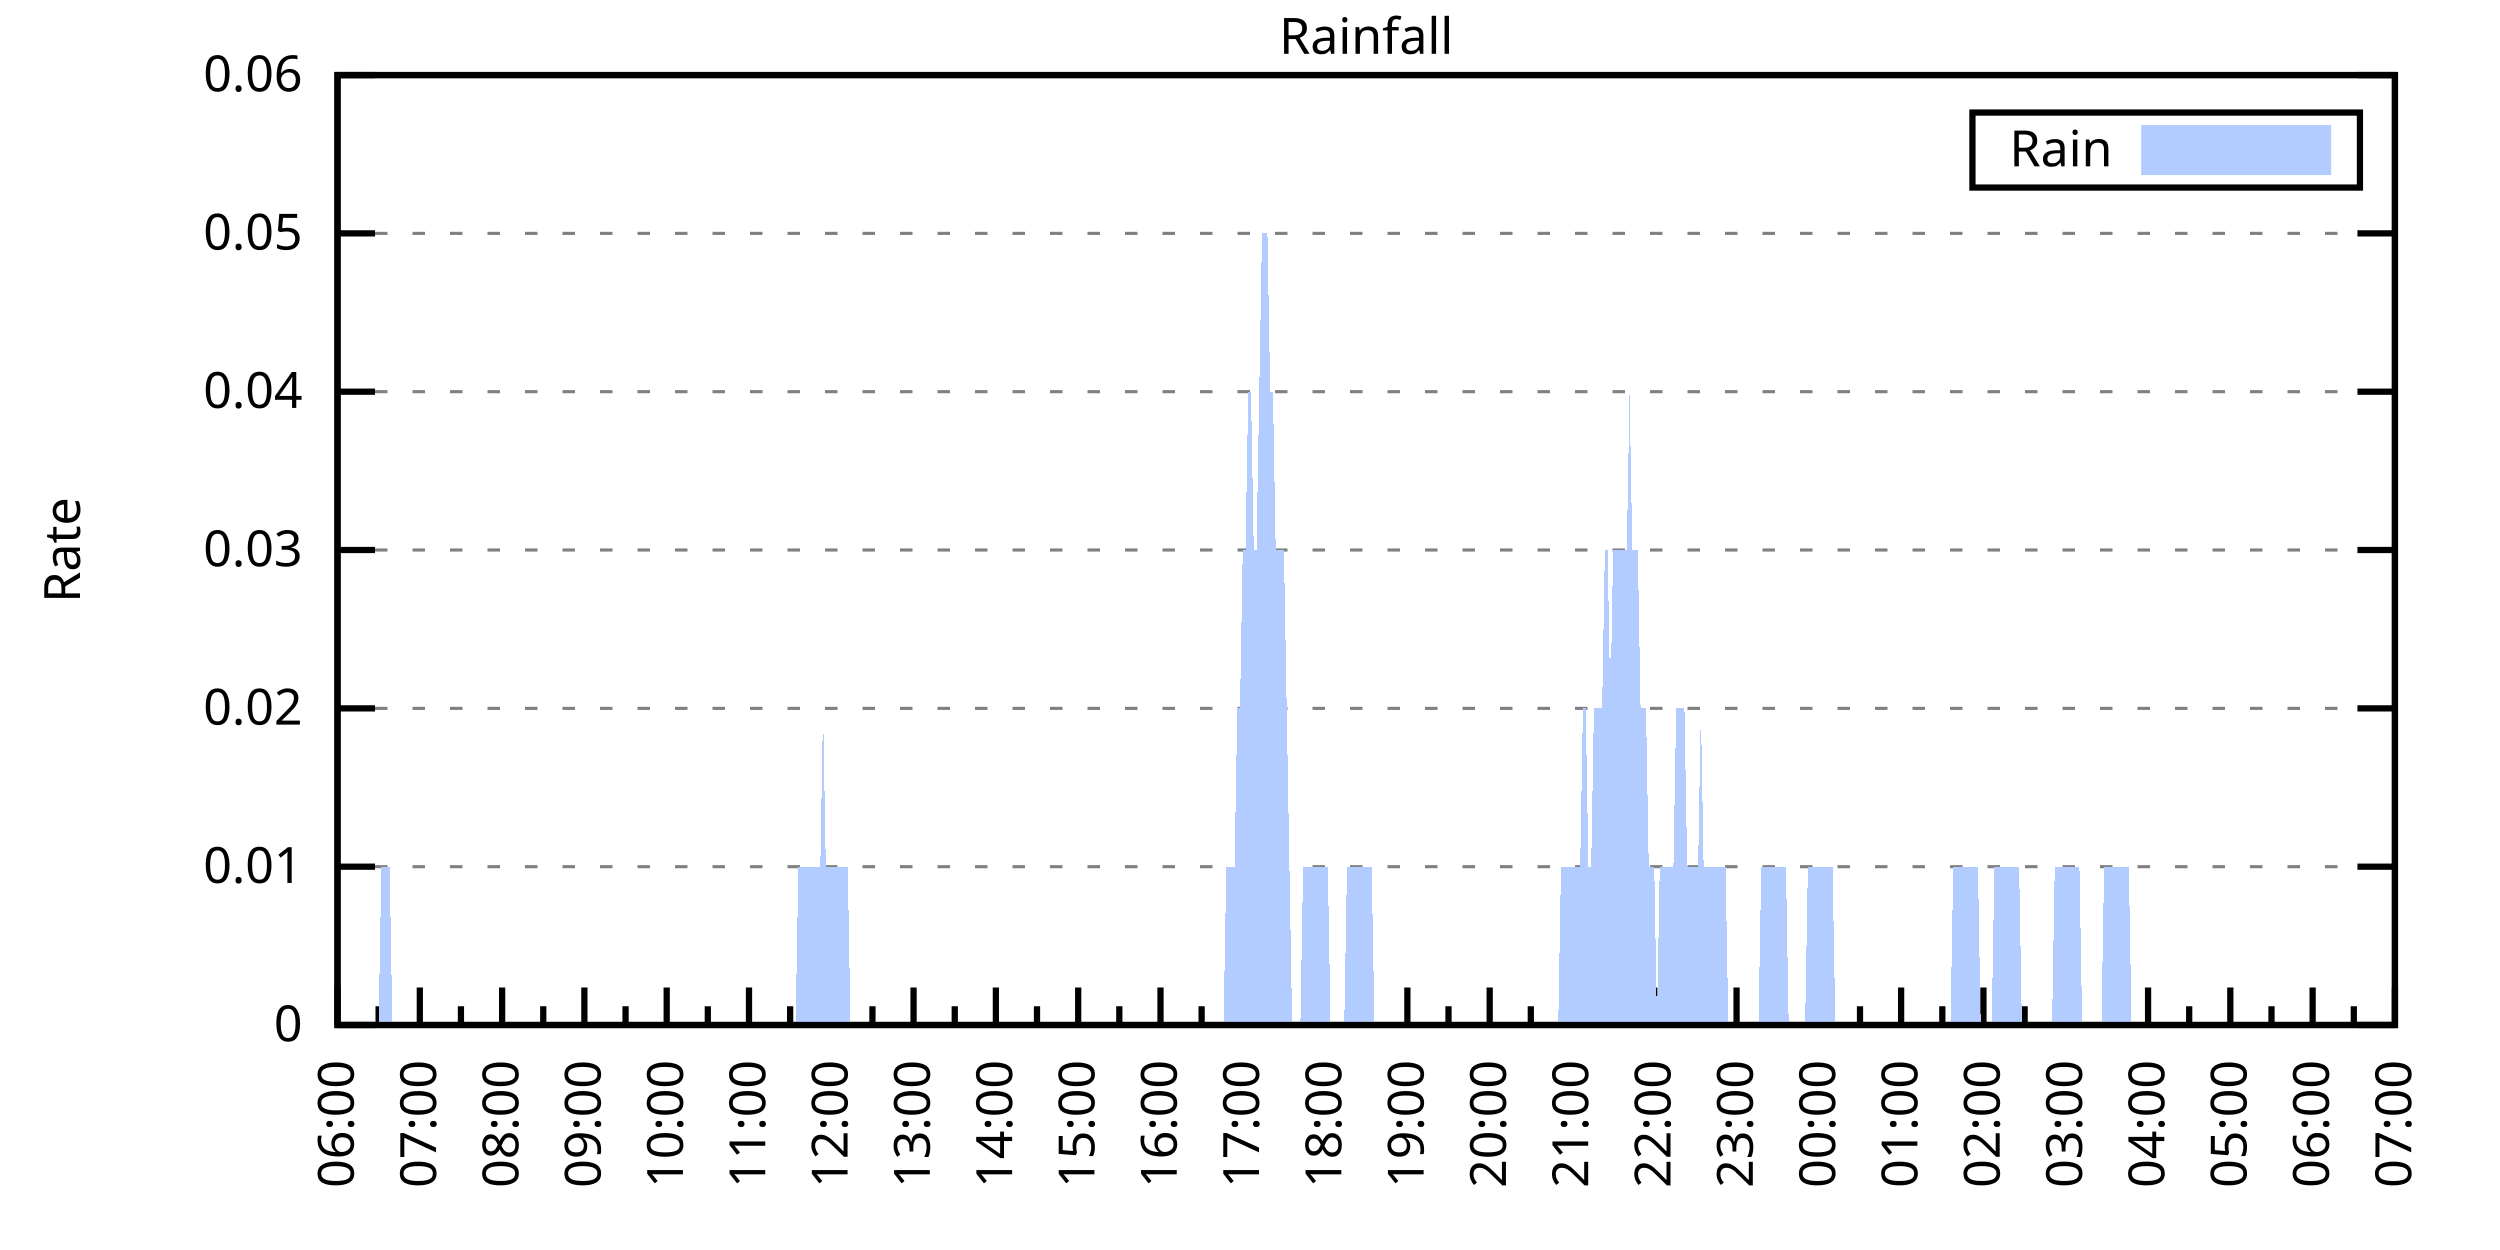
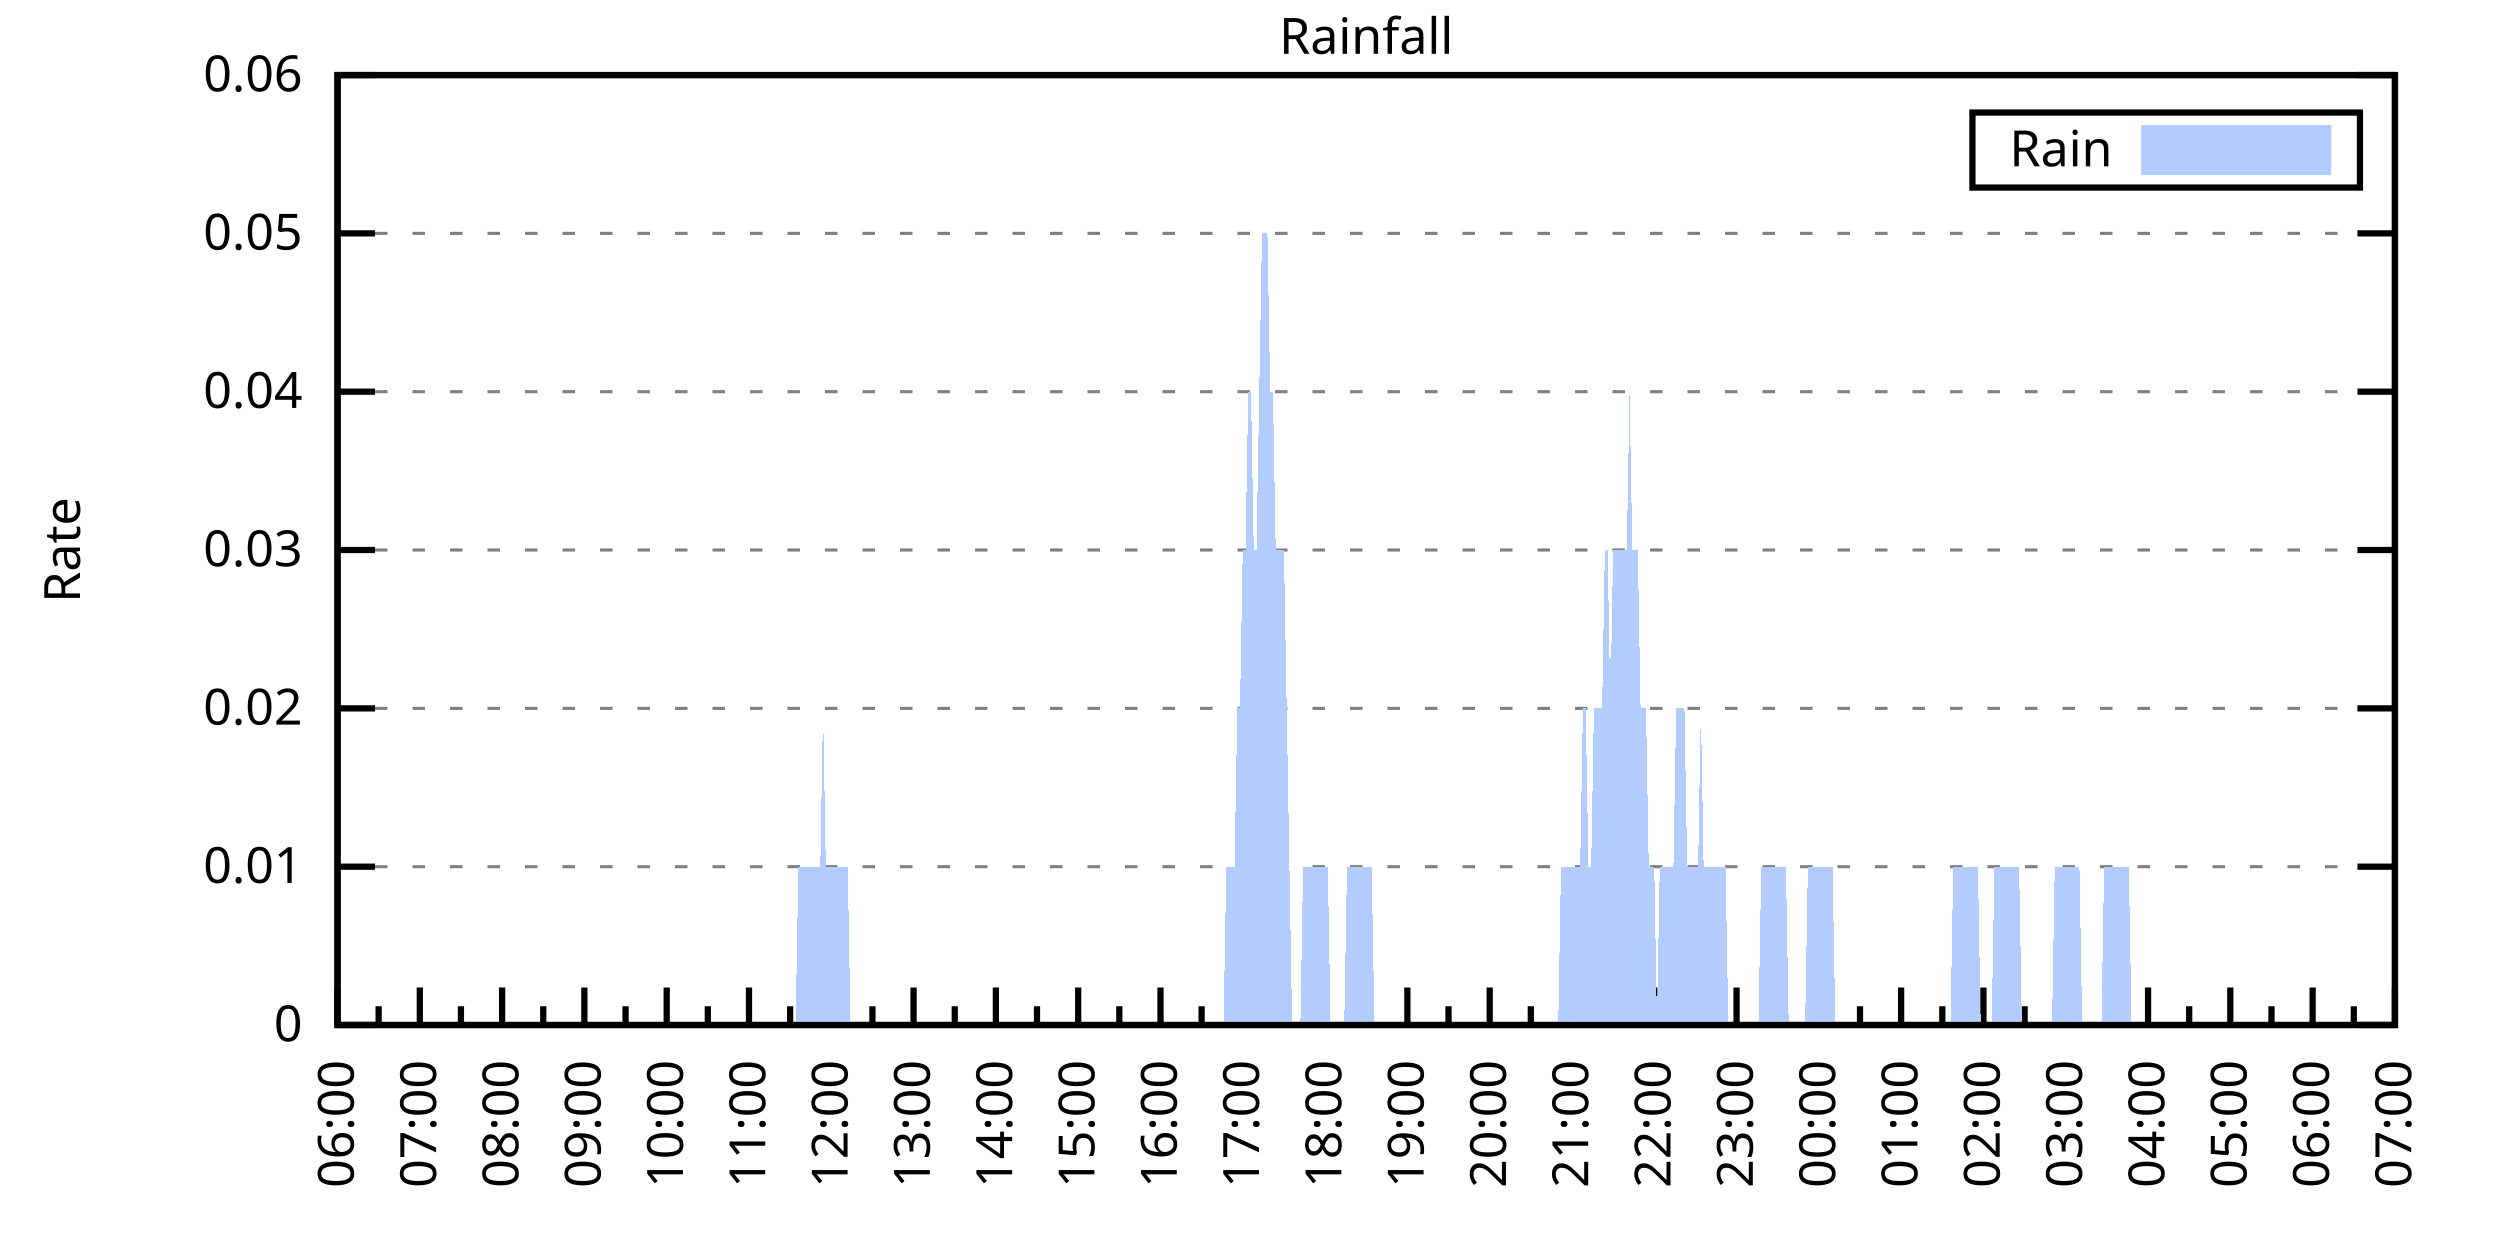
<svg xmlns="http://www.w3.org/2000/svg" xmlns:xlink="http://www.w3.org/1999/xlink" width="400" height="200" viewBox="0 0 400 200">
  <g id="gnuplot_canvas">
    <rect x="0" y="0" width="400" height="200" fill="none" />
    <defs>
      <circle id="gpDot" r="0.5" stroke-width="0.5" stroke="currentColor" />
      <path id="gpPt0" stroke-width="0.333" stroke="currentColor" d="M-1,0 h2 M0,-1 v2" />
      <path id="gpPt1" stroke-width="0.333" stroke="currentColor" d="M-1,-1 L1,1 M1,-1 L-1,1" />
      <path id="gpPt2" stroke-width="0.333" stroke="currentColor" d="M-1,0 L1,0 M0,-1 L0,1 M-1,-1 L1,1 M-1,1 L1,-1" />
      <rect id="gpPt3" stroke-width="0.333" stroke="currentColor" x="-1" y="-1" width="2" height="2" />
      <rect id="gpPt4" stroke-width="0.333" stroke="currentColor" fill="currentColor" x="-1" y="-1" width="2" height="2" />
      <circle id="gpPt5" stroke-width="0.333" stroke="currentColor" cx="0" cy="0" r="1" />
      <use xlink:href="#gpPt5" id="gpPt6" fill="currentColor" stroke="none" />
      <path id="gpPt7" stroke-width="0.333" stroke="currentColor" d="M0,-1.33 L-1.33,0.67 L1.33,0.67 z" />
      <use xlink:href="#gpPt7" id="gpPt8" fill="currentColor" stroke="none" />
      <use xlink:href="#gpPt7" id="gpPt9" stroke="currentColor" transform="rotate(180)" />
      <use xlink:href="#gpPt9" id="gpPt10" fill="currentColor" stroke="none" />
      <use xlink:href="#gpPt3" id="gpPt11" stroke="currentColor" transform="rotate(45)" />
      <use xlink:href="#gpPt11" id="gpPt12" fill="currentColor" stroke="none" />
      <path id="gpPt13" stroke-width="0.333" stroke="currentColor" d="M0,1.330 L1.265,0.411 L0.782,-1.067 L-0.782,-1.076 L-1.265,0.411 z" />
      <use xlink:href="#gpPt13" id="gpPt14" fill="currentColor" stroke="none" />
      <filter id="textbox" filterUnits="objectBoundingBox" x="0" y="0" height="1" width="1">
        <feFlood flood-color="white" flood-opacity="1" result="bgnd" />
        <feComposite in="SourceGraphic" in2="bgnd" operator="atop" />
      </filter>
      <filter id="greybox" filterUnits="objectBoundingBox" x="0" y="0" height="1" width="1">
        <feFlood flood-color="lightgrey" flood-opacity="1" result="grey" />
        <feComposite in="SourceGraphic" in2="grey" operator="atop" />
      </filter>
    </defs>
    <g fill="none" color="white" stroke="currentColor" stroke-width="1.00" stroke-linecap="butt" stroke-linejoin="miter">
</g>
    <g fill="none" color="black" stroke="currentColor" stroke-width="1.00" stroke-linecap="butt" stroke-linejoin="miter">
      <g stroke="none" shape-rendering="crispEdges">
        <polygon fill="rgb(255, 255, 255)" points="54.00,164.00 383.18,164.00 383.18,12.02 54.00,12.02 " />
      </g>
    </g>
    <g fill="none" color="black" stroke="currentColor" stroke-width="1.00" stroke-linecap="butt" stroke-linejoin="miter">
</g>
    <g fill="none" color="black" stroke="black" stroke-width="0.50" stroke-linecap="butt" stroke-linejoin="miter">
</g>
    <g fill="none" color="gray" stroke="currentColor" stroke-width="0.50" stroke-linecap="butt" stroke-linejoin="miter">
      <path stroke="gray" stroke-dasharray="2,4" class="gridline" d="M54.00,164.00 L383.19,164.00  " />
    </g>
    <g fill="none" color="gray" stroke="gray" stroke-width="1.00" stroke-linecap="butt" stroke-linejoin="miter">
</g>
    <g fill="none" color="black" stroke="currentColor" stroke-width="1.00" stroke-linecap="butt" stroke-linejoin="miter">
      <path stroke="black" d="M54.00,164.00 L60.00,164.00 M383.19,164.00 L377.19,164.00  " />
      <g transform="translate(48.40,166.60)" stroke="none" fill="black" font-family="Sans" font-size="8.00" text-anchor="end">
        <text>
          <tspan font-family="Sans"> 0</tspan>
        </text>
      </g>
    </g>
    <g fill="none" color="black" stroke="currentColor" stroke-width="1.00" stroke-linecap="butt" stroke-linejoin="miter">
</g>
    <g fill="none" color="black" stroke="black" stroke-width="0.50" stroke-linecap="butt" stroke-linejoin="miter">
</g>
    <g fill="none" color="gray" stroke="currentColor" stroke-width="0.50" stroke-linecap="butt" stroke-linejoin="miter">
      <path stroke="gray" stroke-dasharray="2,4" class="gridline" d="M54.00,138.67 L383.19,138.67  " />
    </g>
    <g fill="none" color="gray" stroke="gray" stroke-width="1.00" stroke-linecap="butt" stroke-linejoin="miter">
</g>
    <g fill="none" color="black" stroke="currentColor" stroke-width="1.00" stroke-linecap="butt" stroke-linejoin="miter">
      <path stroke="black" d="M54.00,138.67 L60.00,138.67 M383.19,138.67 L377.19,138.67  " />
      <g transform="translate(48.40,141.27)" stroke="none" fill="black" font-family="Sans" font-size="8.00" text-anchor="end">
        <text>
          <tspan font-family="Sans"> 0.01</tspan>
        </text>
      </g>
    </g>
    <g fill="none" color="black" stroke="currentColor" stroke-width="1.00" stroke-linecap="butt" stroke-linejoin="miter">
</g>
    <g fill="none" color="black" stroke="black" stroke-width="0.50" stroke-linecap="butt" stroke-linejoin="miter">
</g>
    <g fill="none" color="gray" stroke="currentColor" stroke-width="0.50" stroke-linecap="butt" stroke-linejoin="miter">
      <path stroke="gray" stroke-dasharray="2,4" class="gridline" d="M54.00,113.34 L383.19,113.34  " />
    </g>
    <g fill="none" color="gray" stroke="gray" stroke-width="1.00" stroke-linecap="butt" stroke-linejoin="miter">
</g>
    <g fill="none" color="black" stroke="currentColor" stroke-width="1.00" stroke-linecap="butt" stroke-linejoin="miter">
      <path stroke="black" d="M54.00,113.34 L60.00,113.34 M383.19,113.34 L377.19,113.34  " />
      <g transform="translate(48.40,115.94)" stroke="none" fill="black" font-family="Sans" font-size="8.00" text-anchor="end">
        <text>
          <tspan font-family="Sans"> 0.02</tspan>
        </text>
      </g>
    </g>
    <g fill="none" color="black" stroke="currentColor" stroke-width="1.00" stroke-linecap="butt" stroke-linejoin="miter">
</g>
    <g fill="none" color="black" stroke="black" stroke-width="0.50" stroke-linecap="butt" stroke-linejoin="miter">
</g>
    <g fill="none" color="gray" stroke="currentColor" stroke-width="0.50" stroke-linecap="butt" stroke-linejoin="miter">
      <path stroke="gray" stroke-dasharray="2,4" class="gridline" d="M54.00,88.00 L383.19,88.00  " />
    </g>
    <g fill="none" color="gray" stroke="gray" stroke-width="1.00" stroke-linecap="butt" stroke-linejoin="miter">
</g>
    <g fill="none" color="black" stroke="currentColor" stroke-width="1.00" stroke-linecap="butt" stroke-linejoin="miter">
      <path stroke="black" d="M54.00,88.00 L60.00,88.00 M383.19,88.00 L377.19,88.00  " />
      <g transform="translate(48.40,90.60)" stroke="none" fill="black" font-family="Sans" font-size="8.00" text-anchor="end">
        <text>
          <tspan font-family="Sans"> 0.03</tspan>
        </text>
      </g>
    </g>
    <g fill="none" color="black" stroke="currentColor" stroke-width="1.00" stroke-linecap="butt" stroke-linejoin="miter">
</g>
    <g fill="none" color="black" stroke="black" stroke-width="0.50" stroke-linecap="butt" stroke-linejoin="miter">
</g>
    <g fill="none" color="gray" stroke="currentColor" stroke-width="0.50" stroke-linecap="butt" stroke-linejoin="miter">
      <path stroke="gray" stroke-dasharray="2,4" class="gridline" d="M54.00,62.67 L383.19,62.67  " />
    </g>
    <g fill="none" color="gray" stroke="gray" stroke-width="1.00" stroke-linecap="butt" stroke-linejoin="miter">
</g>
    <g fill="none" color="black" stroke="currentColor" stroke-width="1.00" stroke-linecap="butt" stroke-linejoin="miter">
      <path stroke="black" d="M54.00,62.67 L60.00,62.67 M383.19,62.67 L377.19,62.67  " />
      <g transform="translate(48.40,65.27)" stroke="none" fill="black" font-family="Sans" font-size="8.00" text-anchor="end">
        <text>
          <tspan font-family="Sans"> 0.04</tspan>
        </text>
      </g>
    </g>
    <g fill="none" color="black" stroke="currentColor" stroke-width="1.00" stroke-linecap="butt" stroke-linejoin="miter">
</g>
    <g fill="none" color="black" stroke="black" stroke-width="0.50" stroke-linecap="butt" stroke-linejoin="miter">
</g>
    <g fill="none" color="gray" stroke="currentColor" stroke-width="0.50" stroke-linecap="butt" stroke-linejoin="miter">
      <path stroke="gray" stroke-dasharray="2,4" class="gridline" d="M54.00,37.34 L383.19,37.34  " />
    </g>
    <g fill="none" color="gray" stroke="gray" stroke-width="1.00" stroke-linecap="butt" stroke-linejoin="miter">
</g>
    <g fill="none" color="black" stroke="currentColor" stroke-width="1.00" stroke-linecap="butt" stroke-linejoin="miter">
      <path stroke="black" d="M54.00,37.34 L60.00,37.34 M383.19,37.34 L377.19,37.34  " />
      <g transform="translate(48.40,39.94)" stroke="none" fill="black" font-family="Sans" font-size="8.00" text-anchor="end">
        <text>
          <tspan font-family="Sans"> 0.05</tspan>
        </text>
      </g>
    </g>
    <g fill="none" color="black" stroke="currentColor" stroke-width="1.00" stroke-linecap="butt" stroke-linejoin="miter">
</g>
    <g fill="none" color="black" stroke="black" stroke-width="0.50" stroke-linecap="butt" stroke-linejoin="miter">
</g>
    <g fill="none" color="gray" stroke="currentColor" stroke-width="0.50" stroke-linecap="butt" stroke-linejoin="miter">
      <path stroke="gray" stroke-dasharray="2,4" class="gridline" d="M54.00,12.01 L383.19,12.01  " />
    </g>
    <g fill="none" color="gray" stroke="gray" stroke-width="1.00" stroke-linecap="butt" stroke-linejoin="miter">
</g>
    <g fill="none" color="black" stroke="currentColor" stroke-width="1.00" stroke-linecap="butt" stroke-linejoin="miter">
      <path stroke="black" d="M54.00,12.01 L60.00,12.01 M383.19,12.01 L377.19,12.01  " />
      <g transform="translate(48.40,14.61)" stroke="none" fill="black" font-family="Sans" font-size="8.00" text-anchor="end">
        <text>
          <tspan font-family="Sans"> 0.06</tspan>
        </text>
      </g>
    </g>
    <g fill="none" color="black" stroke="currentColor" stroke-width="1.00" stroke-linecap="butt" stroke-linejoin="miter">
      <path stroke="black" d="M54.00,164.00 L54.00,158.00  " />
      <g transform="translate(56.60,169.60) rotate(270)" stroke="none" fill="black" font-family="Sans" font-size="8.00" text-anchor="end">
        <text>
          <tspan font-family="Sans">06:00</tspan>
        </text>
      </g>
    </g>
    <g fill="none" color="black" stroke="currentColor" stroke-width="1.00" stroke-linecap="butt" stroke-linejoin="miter">
      <path stroke="black" d="M60.58,164.00 L60.58,161.00 M67.17,164.00 L67.17,158.00  " />
      <g transform="translate(69.77,169.60) rotate(270)" stroke="none" fill="black" font-family="Sans" font-size="8.00" text-anchor="end">
        <text>
          <tspan font-family="Sans">07:00</tspan>
        </text>
      </g>
    </g>
    <g fill="none" color="black" stroke="currentColor" stroke-width="1.00" stroke-linecap="butt" stroke-linejoin="miter">
      <path stroke="black" d="M73.75,164.00 L73.75,161.00 M80.34,164.00 L80.34,158.00  " />
      <g transform="translate(82.94,169.60) rotate(270)" stroke="none" fill="black" font-family="Sans" font-size="8.00" text-anchor="end">
        <text>
          <tspan font-family="Sans">08:00</tspan>
        </text>
      </g>
    </g>
    <g fill="none" color="black" stroke="currentColor" stroke-width="1.00" stroke-linecap="butt" stroke-linejoin="miter">
      <path stroke="black" d="M86.92,164.00 L86.92,161.00 M93.50,164.00 L93.50,158.00  " />
      <g transform="translate(96.10,169.60) rotate(270)" stroke="none" fill="black" font-family="Sans" font-size="8.00" text-anchor="end">
        <text>
          <tspan font-family="Sans">09:00</tspan>
        </text>
      </g>
    </g>
    <g fill="none" color="black" stroke="currentColor" stroke-width="1.00" stroke-linecap="butt" stroke-linejoin="miter">
      <path stroke="black" d="M100.09,164.00 L100.09,161.00 M106.67,164.00 L106.67,158.00  " />
      <g transform="translate(109.27,169.60) rotate(270)" stroke="none" fill="black" font-family="Sans" font-size="8.00" text-anchor="end">
        <text>
          <tspan font-family="Sans">10:00</tspan>
        </text>
      </g>
    </g>
    <g fill="none" color="black" stroke="currentColor" stroke-width="1.00" stroke-linecap="butt" stroke-linejoin="miter">
      <path stroke="black" d="M113.25,164.00 L113.25,161.00 M119.84,164.00 L119.84,158.00  " />
      <g transform="translate(122.44,169.60) rotate(270)" stroke="none" fill="black" font-family="Sans" font-size="8.00" text-anchor="end">
        <text>
          <tspan font-family="Sans">11:00</tspan>
        </text>
      </g>
    </g>
    <g fill="none" color="black" stroke="currentColor" stroke-width="1.00" stroke-linecap="butt" stroke-linejoin="miter">
      <path stroke="black" d="M126.42,164.00 L126.42,161.00 M133.01,164.00 L133.01,158.00  " />
      <g transform="translate(135.61,169.60) rotate(270)" stroke="none" fill="black" font-family="Sans" font-size="8.00" text-anchor="end">
        <text>
          <tspan font-family="Sans">12:00</tspan>
        </text>
      </g>
    </g>
    <g fill="none" color="black" stroke="currentColor" stroke-width="1.00" stroke-linecap="butt" stroke-linejoin="miter">
      <path stroke="black" d="M139.59,164.00 L139.59,161.00 M146.17,164.00 L146.17,158.00  " />
      <g transform="translate(148.77,169.60) rotate(270)" stroke="none" fill="black" font-family="Sans" font-size="8.00" text-anchor="end">
        <text>
          <tspan font-family="Sans">13:00</tspan>
        </text>
      </g>
    </g>
    <g fill="none" color="black" stroke="currentColor" stroke-width="1.00" stroke-linecap="butt" stroke-linejoin="miter">
      <path stroke="black" d="M152.76,164.00 L152.76,161.00 M159.34,164.00 L159.34,158.00  " />
      <g transform="translate(161.94,169.60) rotate(270)" stroke="none" fill="black" font-family="Sans" font-size="8.00" text-anchor="end">
        <text>
          <tspan font-family="Sans">14:00</tspan>
        </text>
      </g>
    </g>
    <g fill="none" color="black" stroke="currentColor" stroke-width="1.00" stroke-linecap="butt" stroke-linejoin="miter">
      <path stroke="black" d="M165.92,164.00 L165.92,161.00 M172.51,164.00 L172.51,158.00  " />
      <g transform="translate(175.11,169.60) rotate(270)" stroke="none" fill="black" font-family="Sans" font-size="8.00" text-anchor="end">
        <text>
          <tspan font-family="Sans">15:00</tspan>
        </text>
      </g>
    </g>
    <g fill="none" color="black" stroke="currentColor" stroke-width="1.00" stroke-linecap="butt" stroke-linejoin="miter">
      <path stroke="black" d="M179.09,164.00 L179.09,161.00 M185.68,164.00 L185.68,158.00  " />
      <g transform="translate(188.28,169.60) rotate(270)" stroke="none" fill="black" font-family="Sans" font-size="8.00" text-anchor="end">
        <text>
          <tspan font-family="Sans">16:00</tspan>
        </text>
      </g>
    </g>
    <g fill="none" color="black" stroke="currentColor" stroke-width="1.00" stroke-linecap="butt" stroke-linejoin="miter">
      <path stroke="black" d="M192.26,164.00 L192.26,161.00 M198.84,164.00 L198.84,158.00  " />
      <g transform="translate(201.44,169.60) rotate(270)" stroke="none" fill="black" font-family="Sans" font-size="8.00" text-anchor="end">
        <text>
          <tspan font-family="Sans">17:00</tspan>
        </text>
      </g>
    </g>
    <g fill="none" color="black" stroke="currentColor" stroke-width="1.00" stroke-linecap="butt" stroke-linejoin="miter">
      <path stroke="black" d="M205.43,164.00 L205.43,161.00 M212.01,164.00 L212.01,158.00  " />
      <g transform="translate(214.61,169.60) rotate(270)" stroke="none" fill="black" font-family="Sans" font-size="8.00" text-anchor="end">
        <text>
          <tspan font-family="Sans">18:00</tspan>
        </text>
      </g>
    </g>
    <g fill="none" color="black" stroke="currentColor" stroke-width="1.00" stroke-linecap="butt" stroke-linejoin="miter">
      <path stroke="black" d="M218.60,164.00 L218.60,161.00 M225.18,164.00 L225.18,158.00  " />
      <g transform="translate(227.78,169.60) rotate(270)" stroke="none" fill="black" font-family="Sans" font-size="8.00" text-anchor="end">
        <text>
          <tspan font-family="Sans">19:00</tspan>
        </text>
      </g>
    </g>
    <g fill="none" color="black" stroke="currentColor" stroke-width="1.00" stroke-linecap="butt" stroke-linejoin="miter">
      <path stroke="black" d="M231.76,164.00 L231.76,161.00 M238.35,164.00 L238.35,158.00  " />
      <g transform="translate(240.95,169.60) rotate(270)" stroke="none" fill="black" font-family="Sans" font-size="8.00" text-anchor="end">
        <text>
          <tspan font-family="Sans">20:00</tspan>
        </text>
      </g>
    </g>
    <g fill="none" color="black" stroke="currentColor" stroke-width="1.00" stroke-linecap="butt" stroke-linejoin="miter">
      <path stroke="black" d="M244.93,164.00 L244.93,161.00 M251.51,164.00 L251.51,158.00  " />
      <g transform="translate(254.11,169.60) rotate(270)" stroke="none" fill="black" font-family="Sans" font-size="8.00" text-anchor="end">
        <text>
          <tspan font-family="Sans">21:00</tspan>
        </text>
      </g>
    </g>
    <g fill="none" color="black" stroke="currentColor" stroke-width="1.00" stroke-linecap="butt" stroke-linejoin="miter">
      <path stroke="black" d="M258.10,164.00 L258.10,161.00 M264.68,164.00 L264.68,158.00  " />
      <g transform="translate(267.28,169.60) rotate(270)" stroke="none" fill="black" font-family="Sans" font-size="8.00" text-anchor="end">
        <text>
          <tspan font-family="Sans">22:00</tspan>
        </text>
      </g>
    </g>
    <g fill="none" color="black" stroke="currentColor" stroke-width="1.00" stroke-linecap="butt" stroke-linejoin="miter">
      <path stroke="black" d="M271.27,164.00 L271.27,161.00 M277.85,164.00 L277.85,158.00  " />
      <g transform="translate(280.45,169.60) rotate(270)" stroke="none" fill="black" font-family="Sans" font-size="8.00" text-anchor="end">
        <text>
          <tspan font-family="Sans">23:00</tspan>
        </text>
      </g>
    </g>
    <g fill="none" color="black" stroke="currentColor" stroke-width="1.00" stroke-linecap="butt" stroke-linejoin="miter">
      <path stroke="black" d="M284.43,164.00 L284.43,161.00 M291.02,164.00 L291.02,158.00  " />
      <g transform="translate(293.62,169.60) rotate(270)" stroke="none" fill="black" font-family="Sans" font-size="8.00" text-anchor="end">
        <text>
          <tspan font-family="Sans">00:00</tspan>
        </text>
      </g>
    </g>
    <g fill="none" color="black" stroke="currentColor" stroke-width="1.00" stroke-linecap="butt" stroke-linejoin="miter">
      <path stroke="black" d="M297.60,164.00 L297.60,161.00 M304.18,164.00 L304.18,158.00  " />
      <g transform="translate(306.78,169.60) rotate(270)" stroke="none" fill="black" font-family="Sans" font-size="8.00" text-anchor="end">
        <text>
          <tspan font-family="Sans">01:00</tspan>
        </text>
      </g>
    </g>
    <g fill="none" color="black" stroke="currentColor" stroke-width="1.00" stroke-linecap="butt" stroke-linejoin="miter">
      <path stroke="black" d="M310.77,164.00 L310.77,161.00 M317.35,164.00 L317.35,158.00  " />
      <g transform="translate(319.95,169.60) rotate(270)" stroke="none" fill="black" font-family="Sans" font-size="8.00" text-anchor="end">
        <text>
          <tspan font-family="Sans">02:00</tspan>
        </text>
      </g>
    </g>
    <g fill="none" color="black" stroke="currentColor" stroke-width="1.00" stroke-linecap="butt" stroke-linejoin="miter">
      <path stroke="black" d="M323.94,164.00 L323.94,161.00 M330.52,164.00 L330.52,158.00  " />
      <g transform="translate(333.12,169.60) rotate(270)" stroke="none" fill="black" font-family="Sans" font-size="8.00" text-anchor="end">
        <text>
          <tspan font-family="Sans">03:00</tspan>
        </text>
      </g>
    </g>
    <g fill="none" color="black" stroke="currentColor" stroke-width="1.00" stroke-linecap="butt" stroke-linejoin="miter">
      <path stroke="black" d="M337.10,164.00 L337.10,161.00 M343.69,164.00 L343.69,158.00  " />
      <g transform="translate(346.29,169.60) rotate(270)" stroke="none" fill="black" font-family="Sans" font-size="8.00" text-anchor="end">
        <text>
          <tspan font-family="Sans">04:00</tspan>
        </text>
      </g>
    </g>
    <g fill="none" color="black" stroke="currentColor" stroke-width="1.00" stroke-linecap="butt" stroke-linejoin="miter">
      <path stroke="black" d="M350.27,164.00 L350.27,161.00 M356.85,164.00 L356.85,158.00  " />
      <g transform="translate(359.45,169.60) rotate(270)" stroke="none" fill="black" font-family="Sans" font-size="8.00" text-anchor="end">
        <text>
          <tspan font-family="Sans">05:00</tspan>
        </text>
      </g>
    </g>
    <g fill="none" color="black" stroke="currentColor" stroke-width="1.00" stroke-linecap="butt" stroke-linejoin="miter">
      <path stroke="black" d="M363.44,164.00 L363.44,161.00 M370.02,164.00 L370.02,158.00  " />
      <g transform="translate(372.62,169.60) rotate(270)" stroke="none" fill="black" font-family="Sans" font-size="8.00" text-anchor="end">
        <text>
          <tspan font-family="Sans">06:00</tspan>
        </text>
      </g>
    </g>
    <g fill="none" color="black" stroke="currentColor" stroke-width="1.00" stroke-linecap="butt" stroke-linejoin="miter">
      <path stroke="black" d="M376.61,164.00 L376.61,161.00 M383.19,164.00 L383.19,158.00  " />
      <g transform="translate(385.79,169.60) rotate(270)" stroke="none" fill="black" font-family="Sans" font-size="8.00" text-anchor="end">
        <text>
          <tspan font-family="Sans">07:00</tspan>
        </text>
      </g>
    </g>
    <g fill="none" color="black" stroke="currentColor" stroke-width="1.00" stroke-linecap="butt" stroke-linejoin="miter">
</g>
    <g fill="none" color="black" stroke="currentColor" stroke-width="1.00" stroke-linecap="butt" stroke-linejoin="miter">
      <path stroke="black" d="M54.00,12.01 L54.00,164.00 L383.19,164.00 L383.19,12.01 L54.00,12.01 Z  " />
    </g>
    <g fill="none" color="black" stroke="currentColor" stroke-width="1.00" stroke-linecap="butt" stroke-linejoin="miter">
      <g transform="translate(12.80,88.01) rotate(270)" stroke="none" fill="black" font-family="Sans" font-size="8.00" text-anchor="middle">
        <text>
          <tspan font-family="Sans">Rate</tspan>
        </text>
      </g>
    </g>
    <g fill="none" color="black" stroke="currentColor" stroke-width="1.00" stroke-linecap="butt" stroke-linejoin="miter">
</g>
    <g fill="none" color="black" stroke="currentColor" stroke-width="1.00" stroke-linecap="butt" stroke-linejoin="miter">
      <path stroke="black" d="M315.59,30.01 L315.59,18.01 L377.59,18.01 L377.59,30.01 L315.59,30.01 Z  " />
    </g>
    <g id="Rainfall_plot_1">
      <g fill="none" color="white" stroke="black" stroke-width="2.00" stroke-linecap="butt" stroke-linejoin="miter">
</g>
      <g fill="none" color="black" stroke="currentColor" stroke-width="2.00" stroke-linecap="butt" stroke-linejoin="miter">
        <g transform="translate(337.99,26.61)" stroke="none" fill="black" font-family="Sans" font-size="8.00" text-anchor="end">
          <text>
            <tspan font-family="Sans">Rain</tspan>
          </text>
        </g>
      </g>
      <g fill="none" color="black" stroke="currentColor" stroke-width="2.00" stroke-linecap="butt" stroke-linejoin="miter">
        <g stroke="none" shape-rendering="crispEdges">
          <polygon fill="rgb(178, 204, 255)" points="343.59,27.01 371.99,27.01 371.99,21.01 343.59,21.01 " />
        </g>
        <path stroke="rgb(178, 204, 255)" d="M343.59,27.01 L371.99,27.01 L371.99,21.01 L343.59,21.01 L343.59,27.01 Z  " />
      </g>
      <g fill="none" color="black" stroke="currentColor" stroke-width="2.00" stroke-linecap="butt" stroke-linejoin="miter">
        <g stroke="none" shape-rendering="crispEdges">
-           <polygon fill="rgb(178, 204, 255)" points="56.63,164.00 57.07,164.00 57.51,164.00 57.95,164.00 58.39,164.00 58.83,164.00 59.27,164.00 59.71,164.00 60.14,164.00 60.58,164.00 61.02,138.67 61.46,138.67 61.90,138.67 62.34,138.67 62.78,164.00 63.22,164.00 63.66,164.00 64.10,164.00 64.53,164.00 64.97,164.00 65.41,164.00 65.85,164.00 66.29,164.00 66.73,164.00 67.17,164.00 67.61,164.00 68.05,164.00 68.48,164.00 68.92,164.00 69.36,164.00 69.80,164.00 70.24,164.00 70.68,164.00 71.12,164.00 71.56,164.00 72.00,164.00 72.43,164.00 72.87,164.00 73.31,164.00 73.75,164.00 74.19,164.00 74.63,164.00 75.07,164.00 75.51,164.00 75.95,164.00 76.38,164.00 76.82,164.00 77.26,164.00 77.70,164.00 78.14,164.00 78.58,164.00 79.02,164.00 79.46,164.00 79.90,164.00 80.34,164.00 80.77,164.00 81.21,164.00 81.65,164.00 82.09,164.00 82.53,164.00 82.97,164.00 83.41,164.00 83.85,164.00 84.29,164.00 84.72,164.00 85.16,164.00 85.60,164.00 86.04,164.00 86.48,164.00 86.92,164.00 87.36,164.00 87.80,164.00 88.24,164.00 88.67,164.00 89.11,164.00 89.55,164.00 89.99,164.00 90.43,164.00 90.87,164.00 91.31,164.00 91.75,164.00 92.19,164.00 92.62,164.00 93.06,164.00 93.50,164.00 93.94,164.00 94.38,164.00 94.82,164.00 95.26,164.00 95.70,164.00 96.14,164.00 96.58,164.00 97.01,164.00 97.45,164.00 97.89,164.00 98.33,164.00 98.77,164.00 99.21,164.00 99.65,164.00 100.09,164.00 100.53,164.00 100.96,164.00 101.40,164.00 101.84,164.00 102.28,164.00 102.72,164.00 103.16,164.00 103.60,164.00 104.04,164.00 104.48,164.00 104.91,164.00 105.35,164.00 105.79,164.00 106.23,164.00 106.67,164.00 107.11,164.00 107.55,164.00 107.99,164.00 108.43,164.00 108.87,164.00 109.30,164.00 109.74,164.00 110.18,164.00 110.62,164.00 111.06,164.00 111.50,164.00 111.94,164.00 112.38,164.00 112.82,164.00 113.25,164.00 113.69,164.00 114.13,164.00 114.57,164.00 115.01,164.00 115.45,164.00 115.89,164.00 116.33,164.00 116.77,164.00 117.20,164.00 117.64,164.00 118.08,164.00 118.52,164.00 118.96,164.00 119.40,164.00 119.84,164.00 120.28,164.00 120.72,164.00 121.15,164.00 121.59,164.00 122.03,164.00 122.47,164.00 122.91,164.00 123.35,164.00 123.79,164.00 124.23,164.00 124.67,164.00 125.11,164.00 125.54,164.00 125.98,164.00 126.42,164.00 126.86,164.00 127.30,164.00 127.74,138.67 128.18,138.67 128.62,138.67 129.06,138.67 129.49,138.67 129.93,138.67 130.37,138.67 130.81,138.67 131.25,138.67 131.69,113.34 132.13,138.67 132.57,138.67 133.01,138.67 133.44,138.67 133.88,138.67 134.32,138.67 134.76,138.67 135.20,138.67 135.64,138.67 136.08,164.00 136.52,164.00 136.96,164.00 137.39,164.00 137.83,164.00 138.27,164.00 138.71,164.00 139.15,164.00 139.59,164.00 140.03,164.00 140.47,164.00 140.91,164.00 141.35,164.00 141.78,164.00 142.22,164.00 142.66,164.00 143.10,164.00 143.54,164.00 143.98,164.00 144.42,164.00 144.86,164.00 145.30,164.00 145.73,164.00 146.17,164.00 146.61,164.00 147.05,164.00 147.49,164.00 147.93,164.00 148.37,164.00 148.81,164.00 149.25,164.00 149.68,164.00 150.12,164.00 150.56,164.00 151.00,164.00 151.44,164.00 151.88,164.00 152.32,164.00 152.76,164.00 153.20,164.00 153.63,164.00 154.07,164.00 154.51,164.00 154.95,164.00 155.39,164.00 155.83,164.00 156.27,164.00 156.71,164.00 157.15,164.00 157.59,164.00 158.02,164.00 158.46,164.00 158.90,164.00 159.34,164.00 159.78,164.00 160.22,164.00 160.66,164.00 161.10,164.00 161.54,164.00 161.97,164.00 162.41,164.00 162.85,164.00 163.29,164.00 163.73,164.00 164.17,164.00 164.61,164.00 165.05,164.00 165.49,164.00 165.92,164.00 166.36,164.00 166.80,164.00 167.24,164.00 167.68,164.00 168.12,164.00 168.56,164.00 169.00,164.00 169.44,164.00 169.87,164.00 170.31,164.00 170.75,164.00 171.19,164.00 171.63,164.00 172.07,164.00 172.51,164.00 172.95,164.00 173.39,164.00 173.83,164.00 174.26,164.00 174.70,164.00 175.14,164.00 175.58,164.00 176.02,164.00 176.46,164.00 176.90,164.00 177.34,164.00 177.78,164.00 178.21,164.00 178.65,164.00 179.09,164.00 179.53,164.00 179.97,164.00 180.41,164.00 180.85,164.00 181.29,164.00 181.73,164.00 182.16,164.00 182.60,164.00 183.04,164.00 183.48,164.00 183.92,164.00 184.36,164.00 184.80,164.00 185.24,164.00 185.68,164.00 186.11,164.00 186.55,164.00 186.99,164.00 187.43,164.00 187.87,164.00 188.31,164.00 188.75,164.00 189.19,164.00 189.63,164.00 190.07,164.00 190.50,164.00 190.94,164.00 191.38,164.00 191.82,164.00 192.26,164.00 192.70,164.00 193.14,164.00 193.58,164.00 194.02,164.00 194.45,164.00 194.89,164.00 195.33,164.00 195.77,164.00 196.21,138.67 196.65,138.67 197.09,138.67 197.53,138.67 197.97,113.34 198.40,113.34 198.84,88.00 199.28,88.00 199.72,62.67 200.16,62.67 200.60,88.00 201.04,88.00 201.48,62.67 201.92,37.34 202.35,37.34 202.79,37.34 203.23,62.67 203.67,62.67 204.11,88.00 204.55,88.00 204.99,88.00 205.43,88.00 205.87,113.34 206.31,138.67 206.74,164.00 207.18,164.00 207.62,164.00 208.06,164.00 208.50,138.67 208.94,138.67 209.38,138.67 209.82,138.67 210.26,138.67 210.69,138.67 211.13,138.67 211.57,138.67 212.01,138.67 212.45,138.67 212.89,164.00 213.33,164.00 213.77,164.00 214.21,164.00 214.64,164.00 215.08,164.00 215.52,138.67 215.96,138.67 216.40,138.67 216.84,138.67 217.28,138.67 217.72,138.67 218.16,138.67 218.60,138.67 219.03,138.67 219.47,138.67 219.91,164.00 220.35,164.00 220.79,164.00 221.23,164.00 221.67,164.00 222.11,164.00 222.55,164.00 222.98,164.00 223.42,164.00 223.86,164.00 224.30,164.00 224.74,164.00 225.18,164.00 225.62,164.00 226.06,164.00 226.50,164.00 226.93,164.00 227.37,164.00 227.81,164.00 228.25,164.00 228.69,164.00 229.13,164.00 229.57,164.00 230.01,164.00 230.45,164.00 230.88,164.00 231.32,164.00 231.76,164.00 232.20,164.00 232.64,164.00 233.08,164.00 233.52,164.00 233.96,164.00 234.40,164.00 234.84,164.00 235.27,164.00 235.71,164.00 236.15,164.00 236.59,164.00 237.03,164.00 237.47,164.00 237.91,164.00 238.35,164.00 238.79,164.00 239.22,164.00 239.66,164.00 240.10,164.00 240.54,164.00 240.98,164.00 241.42,164.00 241.86,164.00 242.30,164.00 242.74,164.00 243.17,164.00 243.61,164.00 244.05,164.00 244.49,164.00 244.93,164.00 245.37,164.00 245.81,164.00 246.25,164.00 246.69,164.00 247.12,164.00 247.56,164.00 248.00,164.00 248.44,164.00 248.88,164.00 249.32,164.00 249.76,138.67 250.20,138.67 250.64,138.67 251.08,138.67 251.51,138.67 251.95,138.67 252.39,138.67 252.83,138.67 253.27,113.34 253.71,113.34 254.15,138.67 254.59,138.67 255.03,113.34 255.46,113.34 255.90,113.34 256.34,113.34 256.78,88.00 257.22,88.00 257.66,113.34 258.10,88.00 258.54,88.00 258.98,88.00 259.41,88.00 259.85,88.00 260.29,88.00 260.73,62.67 261.17,88.00 261.61,88.00 262.05,88.00 262.49,113.34 262.93,113.34 263.36,113.34 263.80,138.67 264.24,138.67 264.68,138.67 265.12,164.00 265.56,138.67 266.00,138.67 266.44,138.67 266.88,138.67 267.32,138.67 267.75,138.67 268.19,113.34 268.63,113.34 269.07,113.34 269.51,113.34 269.95,138.67 270.39,138.67 270.83,138.67 271.27,138.67 271.70,138.67 272.14,113.34 272.58,138.67 273.02,138.67 273.46,138.67 273.90,138.67 274.34,138.67 274.78,138.67 275.22,138.67 275.65,138.67 276.09,138.67 276.53,164.00 276.97,164.00 277.41,164.00 277.85,164.00 278.29,164.00 278.73,164.00 279.17,164.00 279.60,164.00 280.04,164.00 280.48,164.00 280.92,164.00 281.36,164.00 281.80,138.67 282.24,138.67 282.68,138.67 283.12,138.67 283.56,138.67 283.99,138.67 284.43,138.67 284.87,138.67 285.31,138.67 285.75,138.67 286.19,164.00 286.63,164.00 287.07,164.00 287.51,164.00 287.94,164.00 288.38,164.00 288.82,164.00 289.26,138.67 289.70,138.67 290.14,138.67 290.58,138.67 291.02,138.67 291.46,138.67 291.89,138.67 292.33,138.67 292.77,138.67 293.21,138.67 293.65,164.00 294.09,164.00 294.53,164.00 294.97,164.00 295.41,164.00 295.84,164.00 296.28,164.00 296.72,164.00 297.16,164.00 297.60,164.00 298.04,164.00 298.48,164.00 298.92,164.00 299.36,164.00 299.80,164.00 300.23,164.00 300.67,164.00 301.11,164.00 301.55,164.00 301.99,164.00 302.43,164.00 302.87,164.00 303.31,164.00 303.75,164.00 304.18,164.00 304.62,164.00 305.06,164.00 305.50,164.00 305.94,164.00 306.38,164.00 306.82,164.00 307.26,164.00 307.70,164.00 308.13,164.00 308.57,164.00 309.01,164.00 309.45,164.00 309.89,164.00 310.33,164.00 310.77,164.00 311.21,164.00 311.65,164.00 312.08,164.00 312.52,138.67 312.96,138.67 313.40,138.67 313.84,138.67 314.28,138.67 314.72,138.67 315.16,138.67 315.60,138.67 316.04,138.67 316.47,138.67 316.91,164.00 317.35,164.00 317.79,164.00 318.23,164.00 318.67,164.00 319.11,138.67 319.55,138.67 319.99,138.67 320.42,138.67 320.86,138.67 321.30,138.67 321.74,138.67 322.18,138.67 322.62,138.67 323.06,138.67 323.50,164.00 323.94,164.00 324.37,164.00 324.81,164.00 325.25,164.00 325.69,164.00 326.13,164.00 326.57,164.00 327.01,164.00 327.45,164.00 327.89,164.00 328.33,164.00 328.76,138.67 329.20,138.67 329.64,138.67 330.08,138.67 330.52,138.67 330.96,138.67 331.40,138.67 331.84,138.67 332.28,138.67 332.71,138.67 333.15,164.00 333.59,164.00 334.03,164.00 334.47,164.00 334.91,164.00 335.35,164.00 335.79,164.00 336.23,164.00 336.66,138.67 337.10,138.67 337.54,138.67 337.98,138.67 338.42,138.67 338.86,138.67 339.30,138.67 339.74,138.67 340.18,138.67 340.61,138.67 341.05,164.00 341.49,164.00 341.93,164.00 342.37,164.00 342.81,164.00 343.25,164.00 343.69,164.00 344.13,164.00 344.57,164.00 345.00,164.00 345.44,164.00 345.88,164.00 346.32,164.00 346.76,164.00 347.20,164.00 347.64,164.00 348.08,164.00 348.52,164.00 348.95,164.00 349.39,164.00 349.83,164.00 350.27,164.00 350.71,164.00 351.15,164.00 351.59,164.00 352.03,164.00 352.47,164.00 352.90,164.00 353.34,164.00 353.78,164.00 354.22,164.00 354.66,164.00 355.10,164.00 355.54,164.00 355.98,164.00 356.42,164.00 356.85,164.00 357.29,164.00 357.73,164.00 358.17,164.00 358.61,164.00 359.05,164.00 359.49,164.00 359.93,164.00 360.37,164.00 360.81,164.00 361.24,164.00 361.68,164.00 362.12,164.00 362.56,164.00 363.00,164.00 363.44,164.00 363.88,164.00 364.32,164.00 364.76,164.00 365.19,164.00 365.63,164.00 366.07,164.00 366.51,164.00 366.95,164.00 367.39,164.00 367.83,164.00 368.27,164.00 368.71,164.00 369.14,164.00 369.58,164.00 370.02,164.00 370.46,164.00 370.90,164.00 371.34,164.00 371.78,164.00 372.22,164.00 372.22,164.00 56.63,164.00 " />
+           <polygon fill="rgb(178, 204, 255)" points="58.83,164.00 59.27,164.00 59.71,164.00 60.14,164.00 60.58,164.00 61.02,164.00 61.46,164.00 61.90,164.00 62.34,164.00 62.78,164.00 63.22,164.00 63.66,164.00 64.10,164.00 64.53,164.00 64.97,164.00 65.41,164.00 65.85,164.00 66.29,164.00 66.73,164.00 67.17,164.00 67.61,164.00 68.05,164.00 68.48,164.00 68.92,164.00 69.36,164.00 69.80,164.00 70.24,164.00 70.68,164.00 71.12,164.00 71.56,164.00 72.00,164.00 72.43,164.00 72.87,164.00 73.31,164.00 73.75,164.00 74.19,164.00 74.63,164.00 75.07,164.00 75.51,164.00 75.95,164.00 76.38,164.00 76.82,164.00 77.26,164.00 77.70,164.00 78.14,164.00 78.58,164.00 79.02,164.00 79.46,164.00 79.90,164.00 80.34,164.00 80.77,164.00 81.21,164.00 81.65,164.00 82.09,164.00 82.53,164.00 82.97,164.00 83.41,164.00 83.85,164.00 84.29,164.00 84.72,164.00 85.16,164.00 85.60,164.00 86.04,164.00 86.48,164.00 86.92,164.00 87.36,164.00 87.80,164.00 88.24,164.00 88.67,164.00 89.11,164.00 89.55,164.00 89.99,164.00 90.43,164.00 90.87,164.00 91.31,164.00 91.75,164.00 92.19,164.00 92.62,164.00 93.06,164.00 93.50,164.00 93.94,164.00 94.38,164.00 94.82,164.00 95.26,164.00 95.70,164.00 96.14,164.00 96.58,164.00 97.01,164.00 97.45,164.00 97.89,164.00 98.33,164.00 98.77,164.00 99.21,164.00 99.65,164.00 100.09,164.00 100.53,164.00 100.96,164.00 101.40,164.00 101.84,164.00 102.28,164.00 102.72,164.00 103.16,164.00 103.60,164.00 104.04,164.00 104.48,164.00 104.91,164.00 105.35,164.00 105.79,164.00 106.23,164.00 106.67,164.00 107.11,164.00 107.55,164.00 107.99,164.00 108.43,164.00 108.87,164.00 109.30,164.00 109.74,164.00 110.18,164.00 110.62,164.00 111.06,164.00 111.50,164.00 111.94,164.00 112.38,164.00 112.82,164.00 113.25,164.00 113.69,164.00 114.13,164.00 114.57,164.00 115.01,164.00 115.45,164.00 115.89,164.00 116.33,164.00 116.77,164.00 117.20,164.00 117.64,164.00 118.08,164.00 118.52,164.00 118.96,164.00 119.40,164.00 119.84,164.00 120.28,164.00 120.72,164.00 121.15,164.00 121.59,164.00 122.03,164.00 122.47,164.00 122.91,164.00 123.35,164.00 123.79,164.00 124.23,164.00 124.67,164.00 125.11,164.00 125.54,164.00 125.98,164.00 126.42,164.00 126.86,164.00 127.30,164.00 127.74,138.67 128.18,138.67 128.62,138.67 129.06,138.67 129.49,138.67 129.93,138.67 130.37,138.67 130.81,138.67 131.25,138.67 131.69,113.34 132.13,138.67 132.57,138.67 133.01,138.67 133.44,138.67 133.88,138.67 134.32,138.67 134.76,138.67 135.20,138.67 135.64,138.67 136.08,164.00 136.52,164.00 136.96,164.00 137.39,164.00 137.83,164.00 138.27,164.00 138.71,164.00 139.15,164.00 139.59,164.00 140.03,164.00 140.47,164.00 140.91,164.00 141.35,164.00 141.78,164.00 142.22,164.00 142.66,164.00 143.10,164.00 143.54,164.00 143.98,164.00 144.42,164.00 144.86,164.00 145.30,164.00 145.73,164.00 146.17,164.00 146.61,164.00 147.05,164.00 147.49,164.00 147.93,164.00 148.37,164.00 148.81,164.00 149.25,164.00 149.68,164.00 150.12,164.00 150.56,164.00 151.00,164.00 151.44,164.00 151.88,164.00 152.32,164.00 152.76,164.00 153.20,164.00 153.63,164.00 154.07,164.00 154.51,164.00 154.95,164.00 155.39,164.00 155.83,164.00 156.27,164.00 156.71,164.00 157.15,164.00 157.59,164.00 158.02,164.00 158.46,164.00 158.90,164.00 159.34,164.00 159.78,164.00 160.22,164.00 160.66,164.00 161.10,164.00 161.54,164.00 161.97,164.00 162.41,164.00 162.85,164.00 163.29,164.00 163.73,164.00 164.17,164.00 164.61,164.00 165.05,164.00 165.49,164.00 165.92,164.00 166.36,164.00 166.80,164.00 167.24,164.00 167.68,164.00 168.12,164.00 168.56,164.00 169.00,164.00 169.44,164.00 169.87,164.00 170.31,164.00 170.75,164.00 171.19,164.00 171.63,164.00 172.07,164.00 172.51,164.00 172.95,164.00 173.39,164.00 173.83,164.00 174.26,164.00 174.70,164.00 175.14,164.00 175.58,164.00 176.02,164.00 176.46,164.00 176.90,164.00 177.34,164.00 177.78,164.00 178.21,164.00 178.65,164.00 179.09,164.00 179.53,164.00 179.97,164.00 180.41,164.00 180.85,164.00 181.29,164.00 181.73,164.00 182.16,164.00 182.60,164.00 183.04,164.00 183.48,164.00 183.92,164.00 184.36,164.00 184.80,164.00 185.24,164.00 185.68,164.00 186.11,164.00 186.55,164.00 186.99,164.00 187.43,164.00 187.87,164.00 188.31,164.00 188.75,164.00 189.19,164.00 189.63,164.00 190.07,164.00 190.50,164.00 190.94,164.00 191.38,164.00 191.82,164.00 192.26,164.00 192.70,164.00 193.14,164.00 193.58,164.00 194.02,164.00 194.45,164.00 194.89,164.00 195.33,164.00 195.77,164.00 196.21,138.67 196.65,138.67 197.09,138.67 197.53,138.67 197.97,113.34 198.40,113.34 198.84,88.00 199.28,88.00 199.72,62.67 200.16,62.67 200.60,88.00 201.04,88.00 201.48,62.67 201.92,37.34 202.35,37.34 202.79,37.34 203.23,62.67 203.67,62.67 204.11,88.00 204.55,88.00 204.99,88.00 205.43,88.00 205.87,113.34 206.31,138.67 206.74,164.00 207.18,164.00 207.62,164.00 208.06,164.00 208.50,138.67 208.94,138.67 209.38,138.67 209.82,138.67 210.26,138.67 210.69,138.67 211.13,138.67 211.57,138.67 212.01,138.67 212.45,138.67 212.89,164.00 213.33,164.00 213.77,164.00 214.21,164.00 214.64,164.00 215.08,164.00 215.52,138.67 215.96,138.67 216.40,138.67 216.84,138.67 217.28,138.67 217.72,138.67 218.16,138.67 218.60,138.67 219.03,138.67 219.47,138.67 219.91,164.00 220.35,164.00 220.79,164.00 221.23,164.00 221.67,164.00 222.11,164.00 222.55,164.00 222.98,164.00 223.42,164.00 223.86,164.00 224.30,164.00 224.74,164.00 225.18,164.00 225.62,164.00 226.06,164.00 226.50,164.00 226.93,164.00 227.37,164.00 227.81,164.00 228.25,164.00 228.69,164.00 229.13,164.00 229.57,164.00 230.01,164.00 230.45,164.00 230.88,164.00 231.32,164.00 231.76,164.00 232.20,164.00 232.64,164.00 233.08,164.00 233.52,164.00 233.96,164.00 234.40,164.00 234.84,164.00 235.27,164.00 235.71,164.00 236.15,164.00 236.59,164.00 237.03,164.00 237.47,164.00 237.91,164.00 238.35,164.00 238.79,164.00 239.22,164.00 239.66,164.00 240.10,164.00 240.54,164.00 240.98,164.00 241.42,164.00 241.86,164.00 242.30,164.00 242.74,164.00 243.17,164.00 243.61,164.00 244.05,164.00 244.49,164.00 244.93,164.00 245.37,164.00 245.81,164.00 246.25,164.00 246.69,164.00 247.12,164.00 247.56,164.00 248.00,164.00 248.44,164.00 248.88,164.00 249.32,164.00 249.76,138.67 250.20,138.67 250.64,138.67 251.08,138.67 251.51,138.67 251.95,138.67 252.39,138.67 252.83,138.67 253.27,113.34 253.71,113.34 254.15,138.67 254.59,138.67 255.03,113.34 255.46,113.34 255.90,113.34 256.34,113.34 256.78,88.00 257.22,88.00 257.66,113.34 258.10,88.00 258.54,88.00 258.98,88.00 259.41,88.00 259.85,88.00 260.29,88.00 260.73,62.67 261.17,88.00 261.61,88.00 262.05,88.00 262.49,113.34 262.93,113.34 263.36,113.34 263.80,138.67 264.24,138.67 264.68,138.67 265.12,164.00 265.56,138.67 266.00,138.67 266.44,138.67 266.88,138.67 267.32,138.67 267.75,138.67 268.19,113.34 268.63,113.34 269.07,113.34 269.51,113.34 269.95,138.67 270.39,138.67 270.83,138.67 271.27,138.67 271.70,138.67 272.14,113.34 272.58,138.67 273.02,138.67 273.46,138.67 273.90,138.67 274.34,138.67 274.78,138.67 275.22,138.67 275.65,138.67 276.09,138.67 276.53,164.00 276.97,164.00 277.41,164.00 277.85,164.00 278.29,164.00 278.73,164.00 279.17,164.00 279.60,164.00 280.04,164.00 280.48,164.00 280.92,164.00 281.36,164.00 281.80,138.67 282.24,138.67 282.68,138.67 283.12,138.67 283.56,138.67 283.99,138.67 284.43,138.67 284.87,138.67 285.31,138.67 285.75,138.67 286.19,164.00 286.63,164.00 287.07,164.00 287.51,164.00 287.94,164.00 288.38,164.00 288.82,164.00 289.26,138.67 289.70,138.67 290.14,138.67 290.58,138.67 291.02,138.67 291.46,138.67 291.89,138.67 292.33,138.67 292.77,138.67 293.21,138.67 293.65,164.00 294.09,164.00 294.53,164.00 294.97,164.00 295.41,164.00 295.84,164.00 296.28,164.00 296.72,164.00 297.16,164.00 297.60,164.00 298.04,164.00 298.48,164.00 298.92,164.00 299.36,164.00 299.80,164.00 300.23,164.00 300.67,164.00 301.11,164.00 301.55,164.00 301.99,164.00 302.43,164.00 302.87,164.00 303.31,164.00 303.75,164.00 304.18,164.00 304.62,164.00 305.06,164.00 305.50,164.00 305.94,164.00 306.38,164.00 306.82,164.00 307.26,164.00 307.70,164.00 308.13,164.00 308.57,164.00 309.01,164.00 309.45,164.00 309.89,164.00 310.33,164.00 310.77,164.00 311.21,164.00 311.65,164.00 312.08,164.00 312.52,138.67 312.96,138.67 313.40,138.67 313.84,138.67 314.28,138.67 314.72,138.67 315.16,138.67 315.60,138.67 316.04,138.67 316.47,138.67 316.91,164.00 317.35,164.00 317.79,164.00 318.23,164.00 318.67,164.00 319.11,138.67 319.55,138.67 319.99,138.67 320.42,138.67 320.86,138.67 321.30,138.67 321.74,138.67 322.18,138.67 322.62,138.67 323.06,138.67 323.50,164.00 323.94,164.00 324.37,164.00 324.81,164.00 325.25,164.00 325.69,164.00 326.13,164.00 326.57,164.00 327.01,164.00 327.45,164.00 327.89,164.00 328.33,164.00 328.76,138.67 329.20,138.67 329.64,138.67 330.08,138.67 330.52,138.67 330.96,138.67 331.40,138.67 331.84,138.67 332.28,138.67 332.71,138.67 333.15,164.00 333.59,164.00 334.03,164.00 334.47,164.00 334.91,164.00 335.35,164.00 335.79,164.00 336.23,164.00 336.66,138.67 337.10,138.67 337.54,138.67 337.98,138.67 338.42,138.67 338.86,138.67 339.30,138.67 339.74,138.67 340.18,138.67 340.61,138.67 341.05,164.00 341.49,164.00 341.93,164.00 342.37,164.00 342.81,164.00 343.25,164.00 343.69,164.00 344.13,164.00 344.57,164.00 345.00,164.00 345.44,164.00 345.88,164.00 346.32,164.00 346.76,164.00 347.20,164.00 347.64,164.00 348.08,164.00 348.52,164.00 348.95,164.00 349.39,164.00 349.83,164.00 350.27,164.00 350.71,164.00 351.15,164.00 351.59,164.00 352.03,164.00 352.47,164.00 352.90,164.00 353.34,164.00 353.78,164.00 354.22,164.00 354.66,164.00 355.10,164.00 355.54,164.00 355.98,164.00 356.42,164.00 356.85,164.00 357.29,164.00 357.73,164.00 358.17,164.00 358.61,164.00 359.05,164.00 359.49,164.00 359.93,164.00 360.37,164.00 360.81,164.00 361.24,164.00 361.68,164.00 362.12,164.00 362.56,164.00 363.00,164.00 363.44,164.00 363.88,164.00 364.32,164.00 364.76,164.00 365.19,164.00 365.63,164.00 366.07,164.00 366.51,164.00 366.95,164.00 367.39,164.00 367.83,164.00 368.27,164.00 368.71,164.00 369.14,164.00 369.58,164.00 370.02,164.00 370.46,164.00 370.90,164.00 371.34,164.00 371.78,164.00 372.22,164.00 372.66,164.00 373.09,164.00 373.53,164.00 373.97,164.00 374.41,164.00 374.41,164.00 58.83,164.00 " />
        </g>
      </g>
    </g>
    <g fill="none" color="black" stroke="currentColor" stroke-width="2.00" stroke-linecap="butt" stroke-linejoin="miter">
</g>
    <g fill="none" color="black" stroke="black" stroke-width="1.00" stroke-linecap="butt" stroke-linejoin="miter">
</g>
    <g fill="none" color="black" stroke="currentColor" stroke-width="1.00" stroke-linecap="butt" stroke-linejoin="miter">
      <path stroke="black" d="M54.00,12.01 L54.00,164.00 L383.19,164.00 L383.19,12.01 L54.00,12.01 Z  " />
    </g>
    <g fill="none" color="black" stroke="currentColor" stroke-width="1.00" stroke-linecap="butt" stroke-linejoin="miter">
      <g transform="translate(218.59,8.61)" stroke="none" fill="black" font-family="Sans" font-size="8.00" text-anchor="middle">
        <text>
          <tspan font-family="Sans">Rainfall</tspan>
        </text>
      </g>
    </g>
    <g fill="none" color="black" stroke="currentColor" stroke-width="1.00" stroke-linecap="butt" stroke-linejoin="miter">
</g>
  </g>
</svg>
